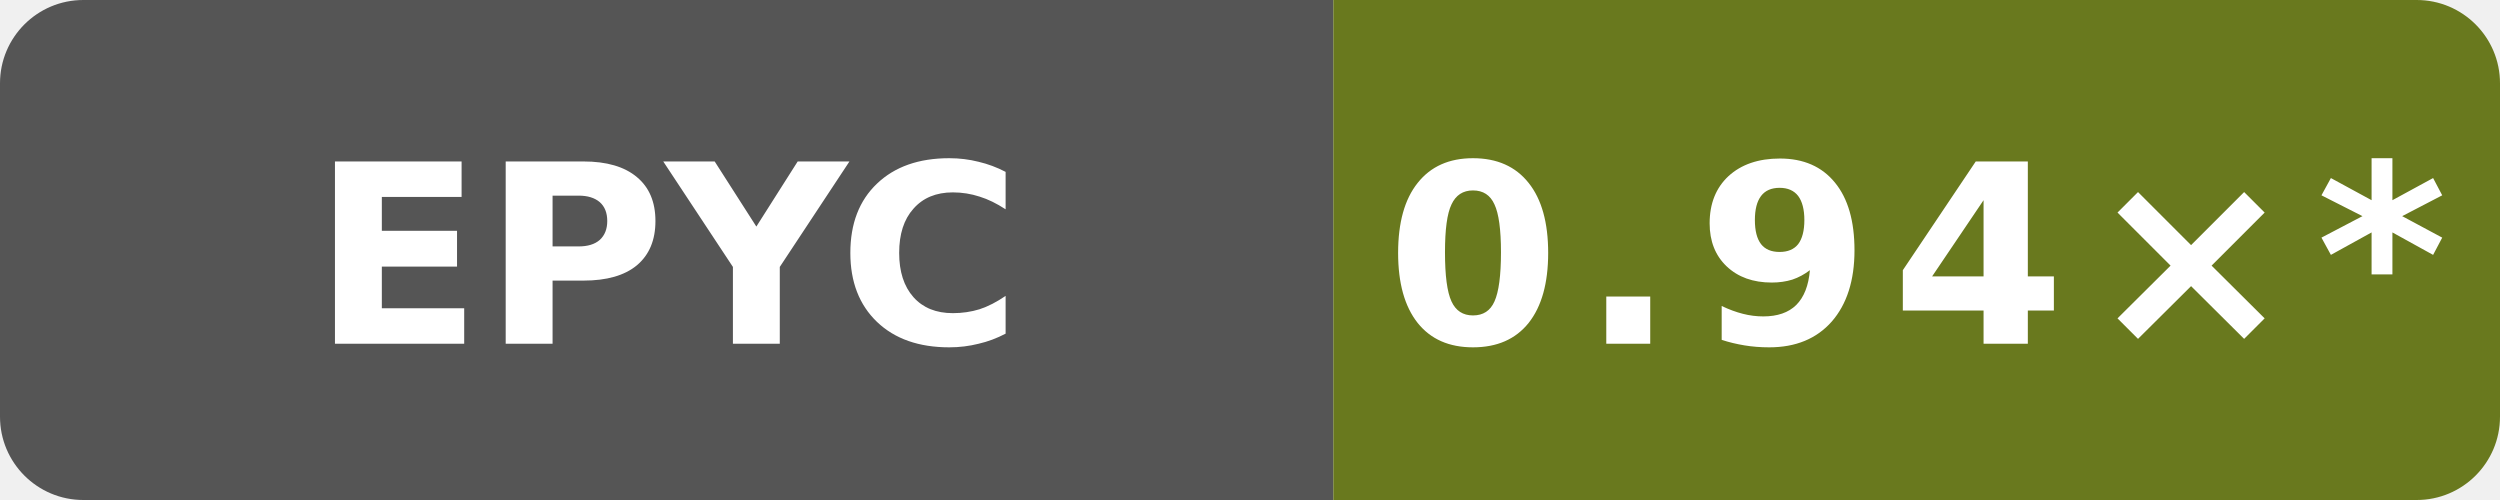
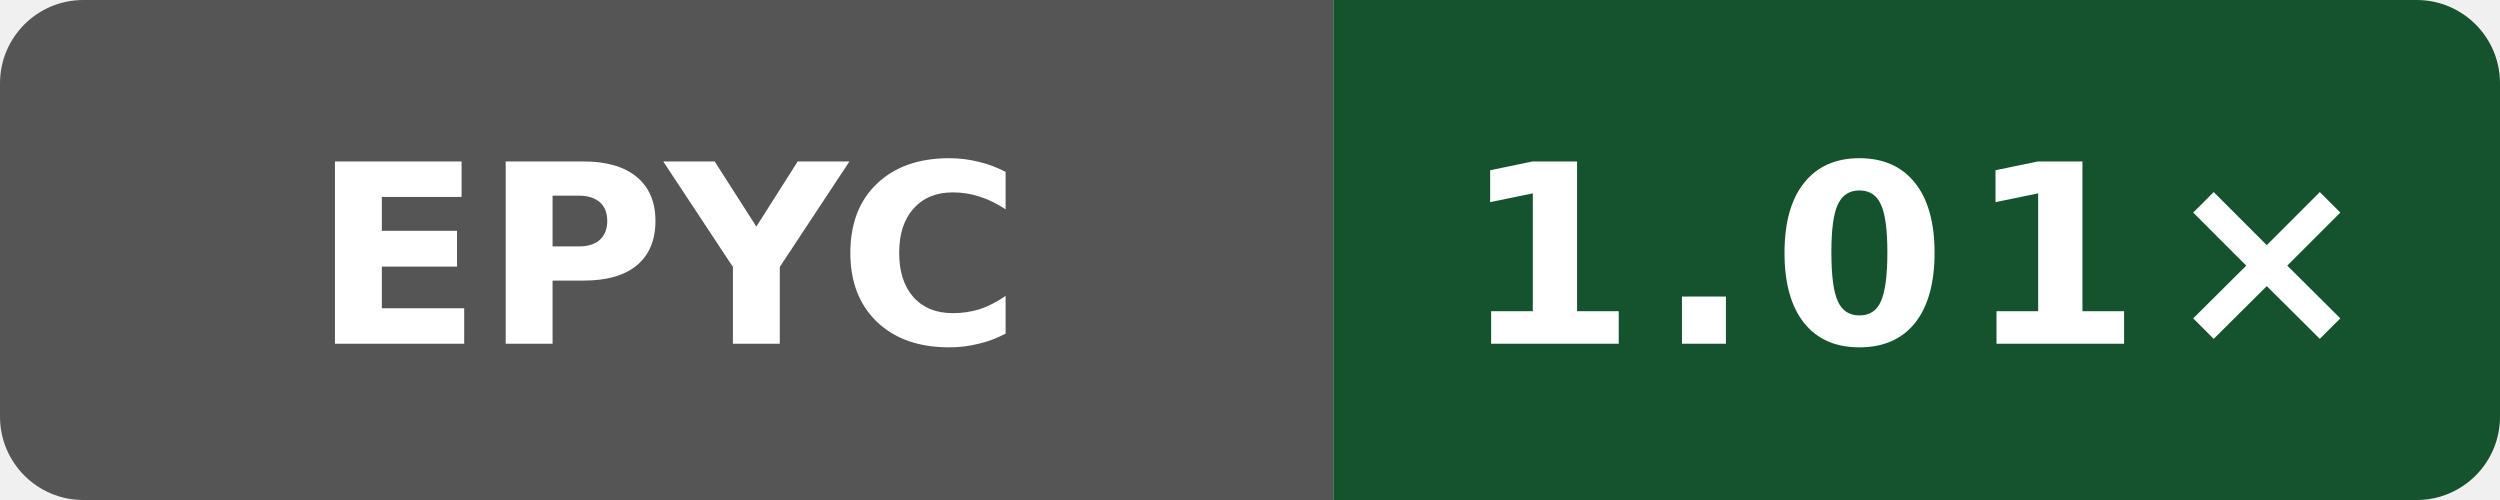
- <svg xmlns="http://www.w3.org/2000/svg" data-original-label="godot runtime-gcc; AMD EPYC 9V74 80-Core Processor; revision b81455bc7d42635d12519c11c3788a20b5fad2f4" data-original-message="0.94×" width="120" height="24" viewBox="0 0 120 24" role="img" aria-label="godot runtime-gcc; AMD EPYC 9V74 80-Core Processor; revision b81455bc7d42635d12519c11c3788a20b5fad2f4; measured b81455bc7d42635d12519c11c3788a20b5fad2f4; 24 commits behind main: 0.94×*">
+ <svg xmlns="http://www.w3.org/2000/svg" data-original-label="godot runtime-gcc; AMD EPYC 7763 64-Core Processor; revision 01bac61953a982df28933dfde0fa03eb65838ea4" data-original-message="1.01×" width="120" height="24" viewBox="0 0 120 24" role="img" aria-label="godot runtime-gcc; AMD EPYC 7763 64-Core Processor; revision 01bac61953a982df28933dfde0fa03eb65838ea4; measured 01bac61953a982df28933dfde0fa03eb65838ea4; 0 commits behind main: 1.01×">
  <defs>
    <clipPath id="badge">
      <rect width="120" height="24" rx="4" />
    </clipPath>
  </defs>
  <g clip-path="url(#badge)">
    <rect width="64" height="24" fill="#555" />
-     <rect x="64" width="56" height="24" fill="#69791e" />
+     <rect x="64" width="56" height="24" fill="#14532d" />
  </g>
  <text x="32" y="16.5" fill="#fff" text-anchor="middle" font-family="Verdana,Geneva,DejaVu Sans,sans-serif" font-size="12" font-weight="700" textLength="31" lengthAdjust="spacingAndGlyphs">EPYC</text>
-   <text x="92" y="16.5" fill="#fff" text-anchor="middle" font-family="Verdana,Geneva,DejaVu Sans,sans-serif" font-size="12" font-weight="700" letter-spacing="1" textLength="44" lengthAdjust="spacingAndGlyphs">0.94×*</text>
+   <text x="92" y="16.5" fill="#fff" text-anchor="middle" font-family="Verdana,Geneva,DejaVu Sans,sans-serif" font-size="12" font-weight="700" letter-spacing="1" textLength="39" lengthAdjust="spacingAndGlyphs">1.01×</text>
</svg>
